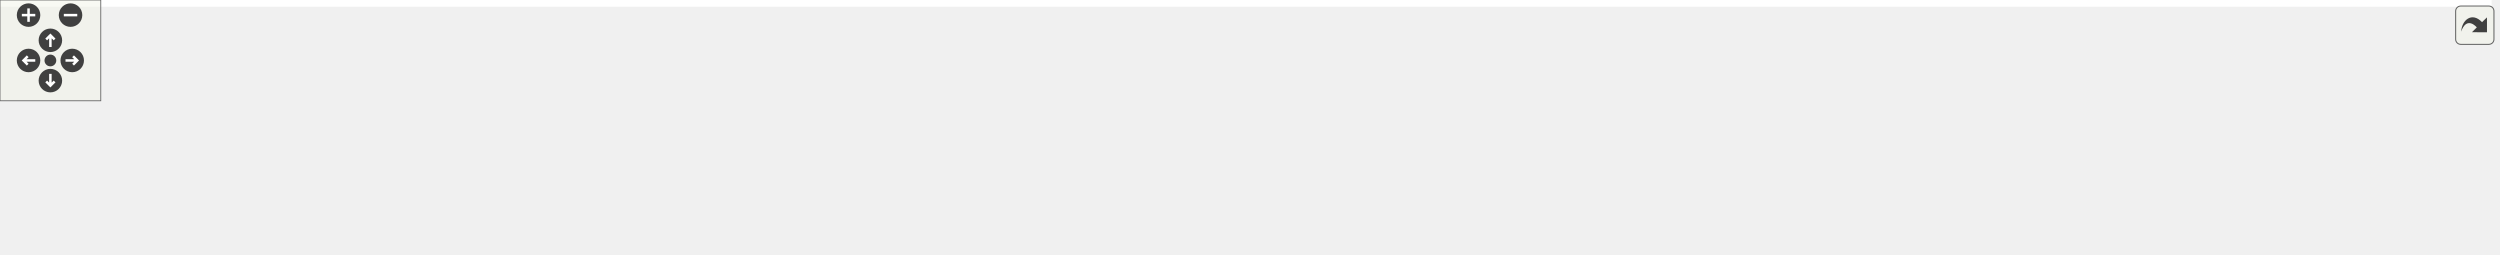
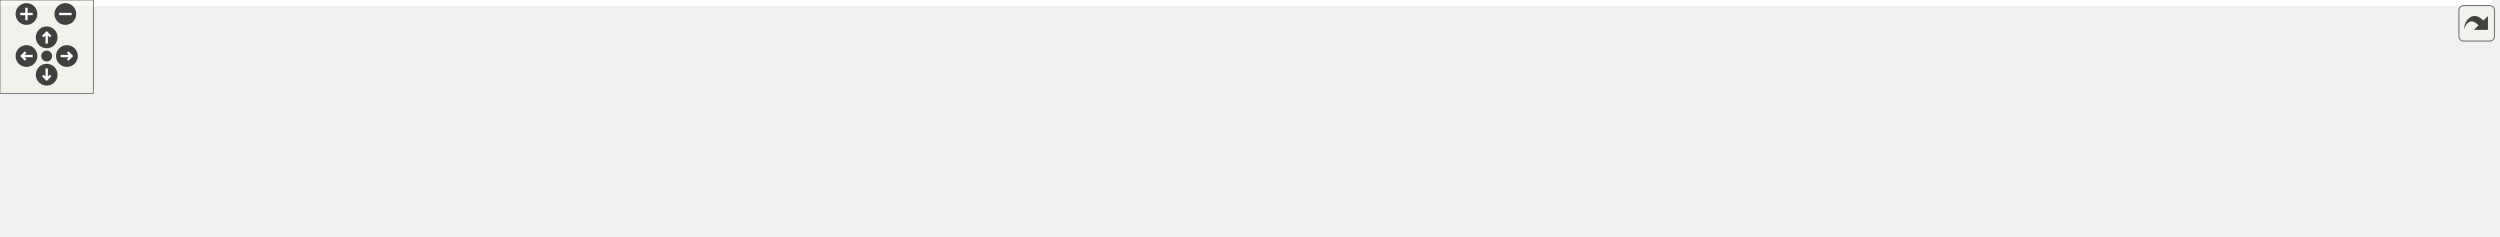
<svg xmlns="http://www.w3.org/2000/svg" xmlns:xlink="http://www.w3.org/1999/xlink" id="main" version="1.1" xml:space="preserve">
  <style type="text/css">
.edge:hover path { stroke: red; }
.edge:hover polygon { stroke: red; fill: red; }
</style>
  <defs>
    <circle id="rim" cx="0" cy="0" r="7" />
    <circle id="rim2" cx="0" cy="0" r="3.5" />
    <g id="zoomPlus">
      <use xlink:href="#rim" fill="#404040">
        <set attributeName="fill" to="#808080" begin="zoomplus.mouseover" end="zoomplus.mouseout" />
      </use>
      <path d="M-4,0h8M0,-4v8" fill="none" stroke="white" stroke-width="1.5" pointer-events="none" />
    </g>
    <g id="zoomMin">
      <use xlink:href="#rim" fill="#404040">
        <set attributeName="fill" to="#808080" begin="zoomminus.mouseover" end="zoomminus.mouseout" />
      </use>
      <path d="M-4,0h8" fill="none" stroke="white" stroke-width="1.5" pointer-events="none" />
    </g>
    <g id="dirArrow">
      <path fill="none" stroke="white" stroke-width="1.5" d="M0,-3.0v7 M-2.5,-0.5L0,-3.0L2.5,-0.5" />
    </g>
    <g id="resetDef">
      <use xlink:href="#rim2" fill="#404040">
        <set attributeName="fill" to="#808080" begin="reset.mouseover" end="reset.mouseout" />
      </use>
    </g>
  </defs>
  <svg id="graph" class="graph">
    <g id="viewport">
-       <polygon fill="white" stroke="transparent" points="-4,4 -4,-91 1483.5,-91 1483.5,4 -4,4" />
+       <polygon fill="white" stroke="transparent" points="-4,4 -4,-91 1601.5,-91 1601.5,4 -4,4" />
      <g id="node1" class="node">
        <g id="a_node1">
          <a xlink:title=" ">
-             <polygon fill="#bfbfbf" stroke="black" points="661.5,-67.5 661.5,-86.5 780.5,-86.5 780.5,-67.5 661.5,-67.5" />
-             <text text-anchor="middle" x="721" y="-74.5" font-family="Helvetica,sans-Serif" font-size="10.00">src/Ioss_ScopeGuard.h</text>
+             <polygon fill="#bfbfbf" stroke="black" points="729.5,-67.5 729.5,-86.5 848.5,-86.5 848.5,-67.5 729.5,-67.5" />
+             <text text-anchor="middle" x="789" y="-74.5" font-family="Helvetica,sans-Serif" font-size="10.00">src/Ioss_ScopeGuard.h</text>
          </a>
        </g>
      </g>
      <g id="node2" class="node">
        <g id="a_node2">
          <a xlink:href="cgns__decomp_8C.html" target="_top" xlink:title=" ">
            <polygon fill="white" stroke="black" points="0,-6 0,-25 128,-25 128,-6 0,-6" />
            <text text-anchor="middle" x="64" y="-13" font-family="Helvetica,sans-Serif" font-size="10.00">src/main/cgns_decomp.C</text>
          </a>
        </g>
      </g>
      <g id="edge1" class="edge">
-         <path fill="none" stroke="midnightblue" d="M651.2,-73.31C541.37,-68.48 321.7,-56.37 137,-31 125.74,-29.45 113.59,-27.26 102.5,-25.04" />
-         <polygon fill="midnightblue" stroke="midnightblue" points="651.34,-76.82 661.48,-73.76 651.64,-69.83 651.34,-76.82" />
+         <path fill="none" stroke="midnightblue" d="M719.3,-74.1C599.71,-70.18 347.92,-59.11 137,-31 125.6,-29.48 113.3,-27.27 102.11,-25.02" />
+         <polygon fill="midnightblue" stroke="midnightblue" points="719.31,-77.6 729.41,-74.42 719.53,-70.6 719.31,-77.6" />
      </g>
      <g id="node3" class="node">
        <g id="a_node3">
          <a xlink:href="cth__pressure__map_8C.html" target="_top" xlink:title=" ">
            <polygon fill="white" stroke="black" points="146.5,-0.5 146.5,-30.5 259.5,-30.5 259.5,-0.5 146.5,-0.5" />
            <text text-anchor="start" x="154.5" y="-18.5" font-family="Helvetica,sans-Serif" font-size="10.00">src/main/cth_pressure</text>
            <text text-anchor="middle" x="203" y="-7.5" font-family="Helvetica,sans-Serif" font-size="10.00">_map.C</text>
          </a>
        </g>
      </g>
      <g id="edge2" class="edge">
-         <path fill="none" stroke="midnightblue" d="M651.24,-71.6C562.17,-65.4 403.47,-52.39 269,-31 265.99,-30.52 262.91,-29.99 259.8,-29.42" />
-         <polygon fill="midnightblue" stroke="midnightblue" points="651.27,-75.11 661.49,-72.3 651.75,-68.13 651.27,-75.11" />
+         <path fill="none" stroke="midnightblue" d="M719.14,-72.84C619,-67.66 429.06,-55.4 269,-31 265.98,-30.54 262.9,-30.02 259.79,-29.47" />
+         <polygon fill="midnightblue" stroke="midnightblue" points="719.27,-76.35 729.43,-73.37 719.62,-69.36 719.27,-76.35" />
      </g>
      <g id="node4" class="node">
        <g id="a_node4">
          <a xlink:href="io__info__main_8C.html" target="_top" xlink:title=" ">
            <polygon fill="white" stroke="black" points="278,-6 278,-25 400,-25 400,-6 278,-6" />
            <text text-anchor="middle" x="339" y="-13" font-family="Helvetica,sans-Serif" font-size="10.00">src/main/io_info_main.C</text>
          </a>
        </g>
      </g>
      <g id="edge3" class="edge">
-         <path fill="none" stroke="midnightblue" d="M651.03,-67.15C587.67,-58.84 491.85,-45.54 409,-31 398.98,-29.24 388.19,-27.12 378.16,-25.05" />
-         <polygon fill="midnightblue" stroke="midnightblue" points="650.94,-70.67 661.31,-68.49 651.84,-63.73 650.94,-70.67" />
+         <path fill="none" stroke="midnightblue" d="M719.23,-69.56C642.81,-62.09 516.78,-48.51 409,-31 398.59,-29.31 387.37,-27.14 377.04,-25" />
+         <polygon fill="midnightblue" stroke="midnightblue" points="718.92,-73.05 729.21,-70.53 719.6,-66.08 718.92,-73.05" />
      </g>
      <g id="node5" class="node">
        <g id="a_node5">
          <a xlink:href="io__modify_8C.html" target="_top" xlink:title=" ">
            <polygon fill="white" stroke="black" points="418,-6 418,-25 526,-25 526,-6 418,-6" />
            <text text-anchor="middle" x="472" y="-13" font-family="Helvetica,sans-Serif" font-size="10.00">src/main/io_modify.C</text>
          </a>
        </g>
      </g>
      <g id="edge4" class="edge">
-         <path fill="none" stroke="midnightblue" d="M675.44,-65.11C627.11,-53.57 551.77,-35.56 507.61,-25.01" />
-         <polygon fill="midnightblue" stroke="midnightblue" points="674.78,-68.56 685.32,-67.48 676.41,-61.75 674.78,-68.56" />
+         <path fill="none" stroke="midnightblue" d="M726.33,-65.81C674.82,-57.22 600,-44.23 535,-31 526.09,-29.19 516.51,-27.07 507.58,-25.02" />
+         <polygon fill="midnightblue" stroke="midnightblue" points="725.88,-69.28 736.31,-67.47 727.02,-62.38 725.88,-69.28" />
      </g>
      <g id="node6" class="node">
        <g id="a_node6">
          <a xlink:href="io__shell_8C.html" target="_top" xlink:title=" ">
            <polygon fill="white" stroke="black" points="544.5,-6 544.5,-25 645.5,-25 645.5,-6 544.5,-6" />
            <text text-anchor="middle" x="595" y="-13" font-family="Helvetica,sans-Serif" font-size="10.00">src/main/io_shell.C</text>
          </a>
        </g>
      </g>
      <g id="edge5" class="edge">
-         <path fill="none" stroke="midnightblue" d="M693.84,-63.17C669.39,-51.63 634.15,-34.99 613.02,-25.01" />
-         <polygon fill="midnightblue" stroke="midnightblue" points="692.41,-66.37 702.95,-67.48 695.4,-60.04 692.41,-66.37" />
+         <path fill="none" stroke="midnightblue" d="M751.6,-64.53C713.89,-52.96 656.57,-35.38 622.74,-25.01" />
+         <polygon fill="midnightblue" stroke="midnightblue" points="750.62,-67.89 761.2,-67.48 752.67,-61.2 750.62,-67.89" />
      </g>
      <g id="node7" class="node">
        <g id="a_node7">
          <a xlink:href="io__shell__ts_8C.html" target="_top" xlink:title=" ">
            <polygon fill="white" stroke="black" points="664,-6 664,-25 778,-25 778,-6 664,-6" />
            <text text-anchor="middle" x="721" y="-13" font-family="Helvetica,sans-Serif" font-size="10.00">src/main/io_shell_ts.C</text>
          </a>
        </g>
      </g>
      <g id="edge6" class="edge">
-         <path fill="none" stroke="midnightblue" d="M721,-57.32C721,-46.5 721,-33.4 721,-25.01" />
-         <polygon fill="midnightblue" stroke="midnightblue" points="717.5,-57.48 721,-67.48 724.5,-57.48 717.5,-57.48" />
+         <path fill="none" stroke="midnightblue" d="M771.46,-60.65C758.49,-49.31 741.32,-34.28 730.72,-25.01" />
+         <polygon fill="midnightblue" stroke="midnightblue" points="769.43,-63.52 779.26,-67.48 774.04,-58.26 769.43,-63.52" />
      </g>
      <g id="node8" class="node">
        <g id="a_node8">
          <a xlink:href="shell__to__hex_8C.html" target="_top" xlink:title=" ">
            <polygon fill="white" stroke="black" points="796,-6 796,-25 918,-25 918,-6 796,-6" />
            <text text-anchor="middle" x="857" y="-13" font-family="Helvetica,sans-Serif" font-size="10.00">src/main/shell_to_hex.C</text>
          </a>
        </g>
      </g>
      <g id="edge7" class="edge">
-         <path fill="none" stroke="midnightblue" d="M749.97,-63.33C776.37,-51.78 814.64,-35.03 837.55,-25.01" />
-         <polygon fill="midnightblue" stroke="midnightblue" points="748.24,-60.26 740.49,-67.48 751.05,-66.67 748.24,-60.26" />
+         <path fill="none" stroke="midnightblue" d="M806.54,-60.65C819.51,-49.31 836.68,-34.28 847.28,-25.01" />
+         <polygon fill="midnightblue" stroke="midnightblue" points="803.96,-58.26 798.74,-67.48 808.57,-63.52 803.96,-58.26" />
      </g>
      <g id="node9" class="node">
        <g id="a_node9">
          <a xlink:href="skinner_8C.html" target="_top" xlink:title=" ">
            <polygon fill="white" stroke="black" points="936,-6 936,-25 1034,-25 1034,-6 936,-6" />
            <text text-anchor="middle" x="985" y="-13" font-family="Helvetica,sans-Serif" font-size="10.00">src/main/skinner.C</text>
          </a>
        </g>
      </g>
      <g id="edge8" class="edge">
-         <path fill="none" stroke="midnightblue" d="M771.66,-65.38C813.41,-56.51 874.15,-43.38 927,-31 934.98,-29.13 943.56,-27.03 951.61,-25.03" />
-         <polygon fill="midnightblue" stroke="midnightblue" points="770.79,-61.98 761.73,-67.48 772.24,-68.83 770.79,-61.98" />
+         <path fill="none" stroke="midnightblue" d="M826.79,-64.53C864.88,-52.96 922.79,-35.38 956.97,-25.01" />
+         <polygon fill="midnightblue" stroke="midnightblue" points="825.63,-61.22 817.08,-67.48 827.67,-67.92 825.63,-61.22" />
      </g>
      <g id="node10" class="node">
        <g id="a_node10">
          <a xlink:href="sphgen_8C.html" target="_top" xlink:title=" ">
            <polygon fill="white" stroke="black" points="1052.5,-6 1052.5,-25 1151.5,-25 1151.5,-6 1052.5,-6" />
            <text text-anchor="middle" x="1102" y="-13" font-family="Helvetica,sans-Serif" font-size="10.00">src/main/sphgen.C</text>
          </a>
        </g>
      </g>
      <g id="edge9" class="edge">
-         <path fill="none" stroke="midnightblue" d="M790.84,-68.33C856.3,-60.64 956.71,-47.59 1043,-31 1051.8,-29.31 1061.27,-27.14 1069.98,-25" />
-         <polygon fill="midnightblue" stroke="midnightblue" points="790.18,-64.88 780.65,-69.51 790.98,-71.83 790.18,-64.88" />
+         <path fill="none" stroke="midnightblue" d="M853.19,-65.82C904.68,-57.37 978.71,-44.58 1043,-31 1051.46,-29.21 1060.56,-27.08 1069.01,-25.01" />
+         <polygon fill="midnightblue" stroke="midnightblue" points="852.51,-62.39 843.21,-67.45 853.64,-69.3 852.51,-62.39" />
      </g>
      <g id="node11" class="node">
        <g id="a_node11">
          <a xlink:href="struc__to__unstruc_8C.html" target="_top" xlink:title=" ">
            <polygon fill="white" stroke="black" points="1170,-6 1170,-25 1310,-25 1310,-6 1170,-6" />
            <text text-anchor="middle" x="1240" y="-13" font-family="Helvetica,sans-Serif" font-size="10.00">src/main/struc_to_unstruc.C</text>
          </a>
        </g>
      </g>
      <g id="edge10" class="edge">
-         <path fill="none" stroke="midnightblue" d="M790.62,-70.6C877.53,-63.47 1030.66,-49.6 1161,-31 1172.73,-29.33 1185.39,-27.16 1197.05,-25.02" />
-         <polygon fill="midnightblue" stroke="midnightblue" points="790.29,-67.12 780.61,-71.42 790.86,-74.09 790.29,-67.12" />
+         <path fill="none" stroke="midnightblue" d="M859,-68.82C933.9,-60.84 1056.12,-46.95 1161,-31 1172.44,-29.26 1184.77,-27.12 1196.2,-25.03" />
+         <polygon fill="midnightblue" stroke="midnightblue" points="858.32,-65.38 848.75,-69.91 859.06,-72.34 858.32,-65.38" />
      </g>
      <g id="node12" class="node">
        <g id="a_node12">
+           <a xlink:href="Utst__blob__write__read_8C.html" target="_top" xlink:title=" ">
+             <polygon fill="white" stroke="black" points="1328,-0.5 1328,-30.5 1428,-30.5 1428,-0.5 1328,-0.5" />
+             <text text-anchor="start" x="1336" y="-18.5" font-family="Helvetica,sans-Serif" font-size="10.00">src/utest/Utst_blob</text>
+             <text text-anchor="middle" x="1378" y="-7.5" font-family="Helvetica,sans-Serif" font-size="10.00">_write_read.C</text>
+           </a>
+         </g>
+       </g>
+       <g id="edge11" class="edge">
+         <path fill="none" stroke="midnightblue" d="M858.74,-73.55C960.49,-69.2 1155.36,-57.89 1319,-31 1321.91,-30.52 1324.9,-29.97 1327.9,-29.38" />
+         <polygon fill="midnightblue" stroke="midnightblue" points="858.44,-70.06 848.59,-73.98 858.73,-77.06 858.44,-70.06" />
+       </g>
+       <g id="node13" class="node">
+         <g id="a_node13">
          <a xlink:href="Utst__superelement_8C.html" target="_top" xlink:title=" ">
-             <polygon fill="white" stroke="black" points="1328.5,-6 1328.5,-25 1479.5,-25 1479.5,-6 1328.5,-6" />
-             <text text-anchor="middle" x="1404" y="-13" font-family="Helvetica,sans-Serif" font-size="10.00">src/utest/Utst_superelement.C</text>
-           </a>
-         </g>
-       </g>
-       <g id="edge11" class="edge">
-         <path fill="none" stroke="midnightblue" d="M790.73,-72.88C902.51,-67.4 1128.6,-54.35 1319,-31 1331.93,-29.41 1345.88,-27.23 1358.68,-25.04" />
-         <polygon fill="midnightblue" stroke="midnightblue" points="790.42,-69.39 780.6,-73.37 790.75,-76.38 790.42,-69.39" />
+             <polygon fill="white" stroke="black" points="1446.5,-6 1446.5,-25 1597.5,-25 1597.5,-6 1446.5,-6" />
+             <text text-anchor="middle" x="1522" y="-13" font-family="Helvetica,sans-Serif" font-size="10.00">src/utest/Utst_superelement.C</text>
+           </a>
+         </g>
+       </g>
+       <g id="edge12" class="edge">
+         <path fill="none" stroke="midnightblue" d="M858.66,-73.44C977.59,-68.56 1227.29,-56.11 1437,-31 1450.08,-29.43 1464.21,-27.23 1477.13,-25.01" />
+         <polygon fill="midnightblue" stroke="midnightblue" points="858.45,-69.95 848.6,-73.85 858.73,-76.94 858.45,-69.95" />
      </g>
    </g>
  </svg>
  <g id="navigator" transform="translate(0 0)" fill="#404254">
    <rect fill="#f2f5e9" fill-opacity="0.5" stroke="#606060" stroke-width=".5" x="0" y="0" width="60" height="60" />
    <use id="zoomplus" xlink:href="#zoomPlus" x="17" y="9" />
    <use id="zoomminus" xlink:href="#zoomMin" x="42" y="9" />
    <use id="reset" xlink:href="#resetDef" x="30" y="36" />
    <g id="arrowUp" xlink:href="#dirArrow" transform="translate(30 24)">
      <use xlink:href="#rim" fill="#404040">
        <set attributeName="fill" to="#808080" begin="arrowUp.mouseover" end="arrowUp.mouseout" />
      </use>
      <path fill="none" stroke="white" stroke-width="1.5" d="M0,-3.0v7 M-2.5,-0.5L0,-3.0L2.5,-0.5" />
    </g>
    <g id="arrowRight" xlink:href="#dirArrow" transform="rotate(90) translate(36 -43)">
      <use xlink:href="#rim" fill="#404040">
        <set attributeName="fill" to="#808080" begin="arrowRight.mouseover" end="arrowRight.mouseout" />
      </use>
      <path fill="none" stroke="white" stroke-width="1.5" d="M0,-3.0v7 M-2.5,-0.5L0,-3.0L2.5,-0.5" />
    </g>
    <g id="arrowDown" xlink:href="#dirArrow" transform="rotate(180) translate(-30 -48)">
      <use xlink:href="#rim" fill="#404040">
        <set attributeName="fill" to="#808080" begin="arrowDown.mouseover" end="arrowDown.mouseout" />
      </use>
      <path fill="none" stroke="white" stroke-width="1.5" d="M0,-3.0v7 M-2.5,-0.5L0,-3.0L2.5,-0.5" />
    </g>
    <g id="arrowLeft" xlink:href="#dirArrow" transform="rotate(270) translate(-36 17)">
      <use xlink:href="#rim" fill="#404040">
        <set attributeName="fill" to="#808080" begin="arrowLeft.mouseover" end="arrowLeft.mouseout" />
      </use>
      <path fill="none" stroke="white" stroke-width="1.5" d="M0,-3.0v7 M-2.5,-0.5L0,-3.0L2.5,-0.5" />
    </g>
  </g>
  <svg viewBox="0 0 15 15" width="100%" height="30px" preserveAspectRatio="xMaxYMin meet">
    <g id="arrow_out" transform="scale(0.3 0.3)">
      <a xlink:href="Ioss__ScopeGuard_8h__dep__incl_org.svg" target="_base">
        <rect id="button" ry="5" rx="5" y="6" x="6" height="38" width="38" fill="#f2f5e9" fill-opacity="0.5" stroke="#606060" stroke-width="1.0" />
        <path id="arrow" d="M 11.5,31.437 C 11.94,20.098 22.043,11.323 32.159,21.979 L 37.069,17.246 C 37.069,17.246 37.088,32 37.088,32 L 22.16,31.978 C 22.16,31.978 26.998,27.14 26.998,27.14 C 18.529,18.264 13.292,25.23 11.5,31.437 z" style="fill:#404040;" />
      </a>
    </g>
  </svg>
</svg>
